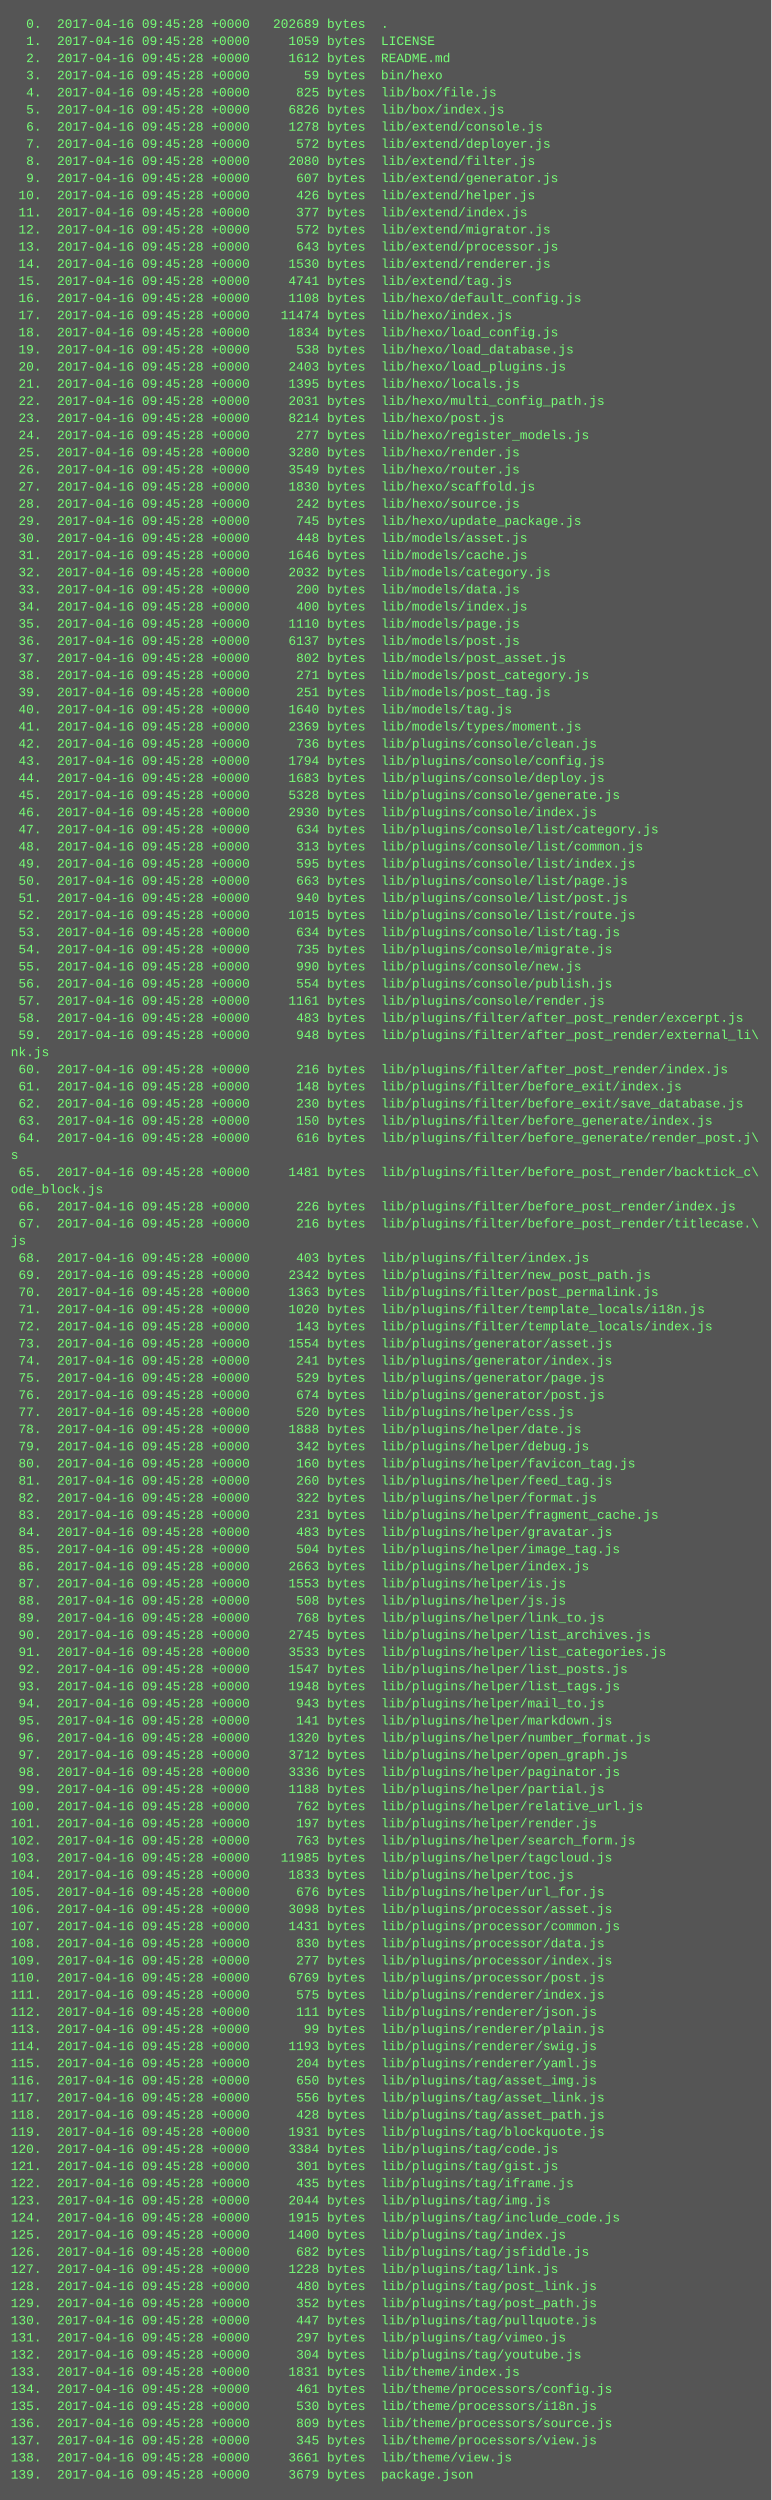
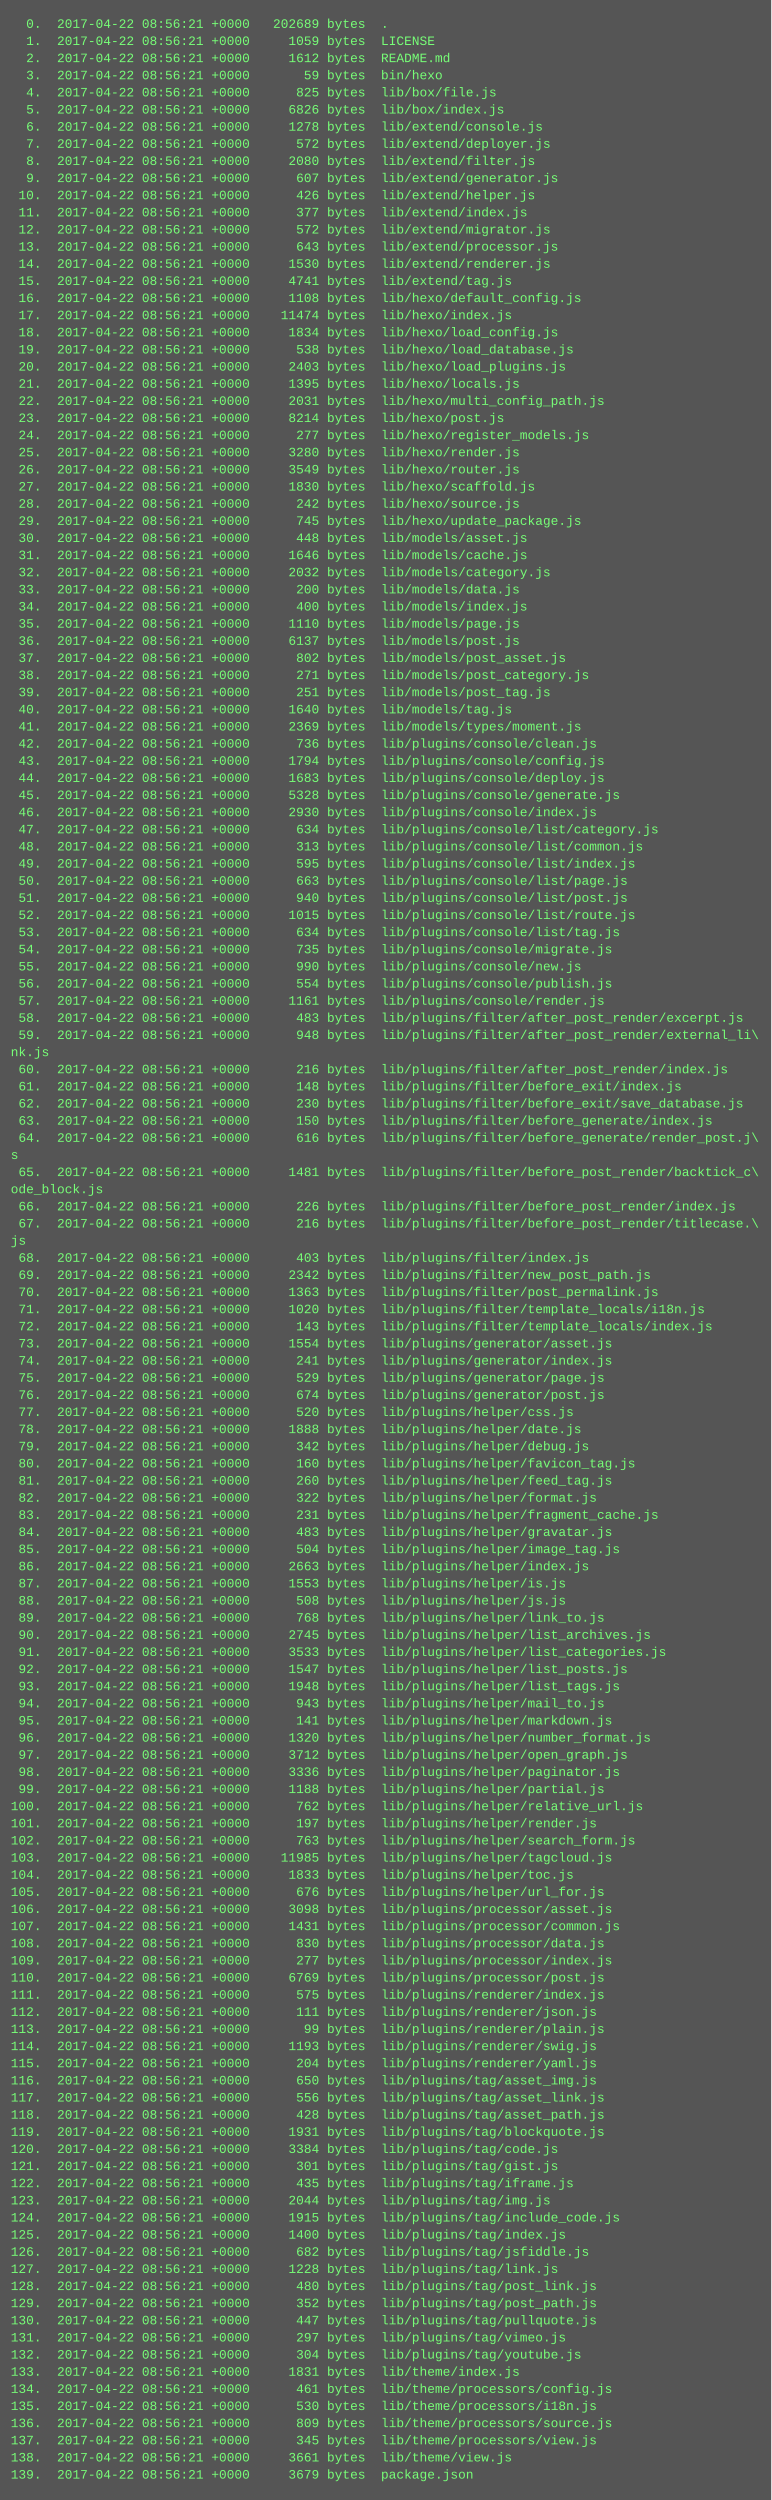
<svg xmlns="http://www.w3.org/2000/svg" height="2334" width="720">
  <rect height="2334" fill="#555" width="720" />
  <text fill="#7f7" font-family="Courier New" font-size="12" xml:space="preserve">
-     <tspan x="10" y="26">  0.  2017-04-16 09:45:28 +0000   202689 bytes  .</tspan>
-     <tspan x="10" y="42">  1.  2017-04-16 09:45:28 +0000     1059 bytes  LICENSE</tspan>
-     <tspan x="10" y="58">  2.  2017-04-16 09:45:28 +0000     1612 bytes  README.md</tspan>
-     <tspan x="10" y="74">  3.  2017-04-16 09:45:28 +0000       59 bytes  bin/hexo</tspan>
-     <tspan x="10" y="90">  4.  2017-04-16 09:45:28 +0000      825 bytes  lib/box/file.js</tspan>
-     <tspan x="10" y="106">  5.  2017-04-16 09:45:28 +0000     6826 bytes  lib/box/index.js</tspan>
-     <tspan x="10" y="122">  6.  2017-04-16 09:45:28 +0000     1278 bytes  lib/extend/console.js</tspan>
-     <tspan x="10" y="138">  7.  2017-04-16 09:45:28 +0000      572 bytes  lib/extend/deployer.js</tspan>
-     <tspan x="10" y="154">  8.  2017-04-16 09:45:28 +0000     2080 bytes  lib/extend/filter.js</tspan>
-     <tspan x="10" y="170">  9.  2017-04-16 09:45:28 +0000      607 bytes  lib/extend/generator.js</tspan>
-     <tspan x="10" y="186"> 10.  2017-04-16 09:45:28 +0000      426 bytes  lib/extend/helper.js</tspan>
-     <tspan x="10" y="202"> 11.  2017-04-16 09:45:28 +0000      377 bytes  lib/extend/index.js</tspan>
-     <tspan x="10" y="218"> 12.  2017-04-16 09:45:28 +0000      572 bytes  lib/extend/migrator.js</tspan>
-     <tspan x="10" y="234"> 13.  2017-04-16 09:45:28 +0000      643 bytes  lib/extend/processor.js</tspan>
-     <tspan x="10" y="250"> 14.  2017-04-16 09:45:28 +0000     1530 bytes  lib/extend/renderer.js</tspan>
-     <tspan x="10" y="266"> 15.  2017-04-16 09:45:28 +0000     4741 bytes  lib/extend/tag.js</tspan>
-     <tspan x="10" y="282"> 16.  2017-04-16 09:45:28 +0000     1108 bytes  lib/hexo/default_config.js</tspan>
-     <tspan x="10" y="298"> 17.  2017-04-16 09:45:28 +0000    11474 bytes  lib/hexo/index.js</tspan>
-     <tspan x="10" y="314"> 18.  2017-04-16 09:45:28 +0000     1834 bytes  lib/hexo/load_config.js</tspan>
-     <tspan x="10" y="330"> 19.  2017-04-16 09:45:28 +0000      538 bytes  lib/hexo/load_database.js</tspan>
-     <tspan x="10" y="346"> 20.  2017-04-16 09:45:28 +0000     2403 bytes  lib/hexo/load_plugins.js</tspan>
-     <tspan x="10" y="362"> 21.  2017-04-16 09:45:28 +0000     1395 bytes  lib/hexo/locals.js</tspan>
-     <tspan x="10" y="378"> 22.  2017-04-16 09:45:28 +0000     2031 bytes  lib/hexo/multi_config_path.js</tspan>
-     <tspan x="10" y="394"> 23.  2017-04-16 09:45:28 +0000     8214 bytes  lib/hexo/post.js</tspan>
-     <tspan x="10" y="410"> 24.  2017-04-16 09:45:28 +0000      277 bytes  lib/hexo/register_models.js</tspan>
-     <tspan x="10" y="426"> 25.  2017-04-16 09:45:28 +0000     3280 bytes  lib/hexo/render.js</tspan>
-     <tspan x="10" y="442"> 26.  2017-04-16 09:45:28 +0000     3549 bytes  lib/hexo/router.js</tspan>
-     <tspan x="10" y="458"> 27.  2017-04-16 09:45:28 +0000     1830 bytes  lib/hexo/scaffold.js</tspan>
-     <tspan x="10" y="474"> 28.  2017-04-16 09:45:28 +0000      242 bytes  lib/hexo/source.js</tspan>
-     <tspan x="10" y="490"> 29.  2017-04-16 09:45:28 +0000      745 bytes  lib/hexo/update_package.js</tspan>
-     <tspan x="10" y="506"> 30.  2017-04-16 09:45:28 +0000      448 bytes  lib/models/asset.js</tspan>
-     <tspan x="10" y="522"> 31.  2017-04-16 09:45:28 +0000     1646 bytes  lib/models/cache.js</tspan>
-     <tspan x="10" y="538"> 32.  2017-04-16 09:45:28 +0000     2032 bytes  lib/models/category.js</tspan>
-     <tspan x="10" y="554"> 33.  2017-04-16 09:45:28 +0000      200 bytes  lib/models/data.js</tspan>
-     <tspan x="10" y="570"> 34.  2017-04-16 09:45:28 +0000      400 bytes  lib/models/index.js</tspan>
-     <tspan x="10" y="586"> 35.  2017-04-16 09:45:28 +0000     1110 bytes  lib/models/page.js</tspan>
-     <tspan x="10" y="602"> 36.  2017-04-16 09:45:28 +0000     6137 bytes  lib/models/post.js</tspan>
-     <tspan x="10" y="618"> 37.  2017-04-16 09:45:28 +0000      802 bytes  lib/models/post_asset.js</tspan>
-     <tspan x="10" y="634"> 38.  2017-04-16 09:45:28 +0000      271 bytes  lib/models/post_category.js</tspan>
-     <tspan x="10" y="650"> 39.  2017-04-16 09:45:28 +0000      251 bytes  lib/models/post_tag.js</tspan>
-     <tspan x="10" y="666"> 40.  2017-04-16 09:45:28 +0000     1640 bytes  lib/models/tag.js</tspan>
-     <tspan x="10" y="682"> 41.  2017-04-16 09:45:28 +0000     2369 bytes  lib/models/types/moment.js</tspan>
-     <tspan x="10" y="698"> 42.  2017-04-16 09:45:28 +0000      736 bytes  lib/plugins/console/clean.js</tspan>
-     <tspan x="10" y="714"> 43.  2017-04-16 09:45:28 +0000     1794 bytes  lib/plugins/console/config.js</tspan>
-     <tspan x="10" y="730"> 44.  2017-04-16 09:45:28 +0000     1683 bytes  lib/plugins/console/deploy.js</tspan>
-     <tspan x="10" y="746"> 45.  2017-04-16 09:45:28 +0000     5328 bytes  lib/plugins/console/generate.js</tspan>
-     <tspan x="10" y="762"> 46.  2017-04-16 09:45:28 +0000     2930 bytes  lib/plugins/console/index.js</tspan>
-     <tspan x="10" y="778"> 47.  2017-04-16 09:45:28 +0000      634 bytes  lib/plugins/console/list/category.js</tspan>
-     <tspan x="10" y="794"> 48.  2017-04-16 09:45:28 +0000      313 bytes  lib/plugins/console/list/common.js</tspan>
-     <tspan x="10" y="810"> 49.  2017-04-16 09:45:28 +0000      595 bytes  lib/plugins/console/list/index.js</tspan>
-     <tspan x="10" y="826"> 50.  2017-04-16 09:45:28 +0000      663 bytes  lib/plugins/console/list/page.js</tspan>
-     <tspan x="10" y="842"> 51.  2017-04-16 09:45:28 +0000      940 bytes  lib/plugins/console/list/post.js</tspan>
-     <tspan x="10" y="858"> 52.  2017-04-16 09:45:28 +0000     1015 bytes  lib/plugins/console/list/route.js</tspan>
-     <tspan x="10" y="874"> 53.  2017-04-16 09:45:28 +0000      634 bytes  lib/plugins/console/list/tag.js</tspan>
-     <tspan x="10" y="890"> 54.  2017-04-16 09:45:28 +0000      735 bytes  lib/plugins/console/migrate.js</tspan>
-     <tspan x="10" y="906"> 55.  2017-04-16 09:45:28 +0000      990 bytes  lib/plugins/console/new.js</tspan>
-     <tspan x="10" y="922"> 56.  2017-04-16 09:45:28 +0000      554 bytes  lib/plugins/console/publish.js</tspan>
-     <tspan x="10" y="938"> 57.  2017-04-16 09:45:28 +0000     1161 bytes  lib/plugins/console/render.js</tspan>
-     <tspan x="10" y="954"> 58.  2017-04-16 09:45:28 +0000      483 bytes  lib/plugins/filter/after_post_render/excerpt.js</tspan>
-     <tspan x="10" y="970"> 59.  2017-04-16 09:45:28 +0000      948 bytes  lib/plugins/filter/after_post_render/external_li\</tspan>
+     <tspan x="10" y="26">  0.  2017-04-22 08:56:21 +0000   202689 bytes  .</tspan>
+     <tspan x="10" y="42">  1.  2017-04-22 08:56:21 +0000     1059 bytes  LICENSE</tspan>
+     <tspan x="10" y="58">  2.  2017-04-22 08:56:21 +0000     1612 bytes  README.md</tspan>
+     <tspan x="10" y="74">  3.  2017-04-22 08:56:21 +0000       59 bytes  bin/hexo</tspan>
+     <tspan x="10" y="90">  4.  2017-04-22 08:56:21 +0000      825 bytes  lib/box/file.js</tspan>
+     <tspan x="10" y="106">  5.  2017-04-22 08:56:21 +0000     6826 bytes  lib/box/index.js</tspan>
+     <tspan x="10" y="122">  6.  2017-04-22 08:56:21 +0000     1278 bytes  lib/extend/console.js</tspan>
+     <tspan x="10" y="138">  7.  2017-04-22 08:56:21 +0000      572 bytes  lib/extend/deployer.js</tspan>
+     <tspan x="10" y="154">  8.  2017-04-22 08:56:21 +0000     2080 bytes  lib/extend/filter.js</tspan>
+     <tspan x="10" y="170">  9.  2017-04-22 08:56:21 +0000      607 bytes  lib/extend/generator.js</tspan>
+     <tspan x="10" y="186"> 10.  2017-04-22 08:56:21 +0000      426 bytes  lib/extend/helper.js</tspan>
+     <tspan x="10" y="202"> 11.  2017-04-22 08:56:21 +0000      377 bytes  lib/extend/index.js</tspan>
+     <tspan x="10" y="218"> 12.  2017-04-22 08:56:21 +0000      572 bytes  lib/extend/migrator.js</tspan>
+     <tspan x="10" y="234"> 13.  2017-04-22 08:56:21 +0000      643 bytes  lib/extend/processor.js</tspan>
+     <tspan x="10" y="250"> 14.  2017-04-22 08:56:21 +0000     1530 bytes  lib/extend/renderer.js</tspan>
+     <tspan x="10" y="266"> 15.  2017-04-22 08:56:21 +0000     4741 bytes  lib/extend/tag.js</tspan>
+     <tspan x="10" y="282"> 16.  2017-04-22 08:56:21 +0000     1108 bytes  lib/hexo/default_config.js</tspan>
+     <tspan x="10" y="298"> 17.  2017-04-22 08:56:21 +0000    11474 bytes  lib/hexo/index.js</tspan>
+     <tspan x="10" y="314"> 18.  2017-04-22 08:56:21 +0000     1834 bytes  lib/hexo/load_config.js</tspan>
+     <tspan x="10" y="330"> 19.  2017-04-22 08:56:21 +0000      538 bytes  lib/hexo/load_database.js</tspan>
+     <tspan x="10" y="346"> 20.  2017-04-22 08:56:21 +0000     2403 bytes  lib/hexo/load_plugins.js</tspan>
+     <tspan x="10" y="362"> 21.  2017-04-22 08:56:21 +0000     1395 bytes  lib/hexo/locals.js</tspan>
+     <tspan x="10" y="378"> 22.  2017-04-22 08:56:21 +0000     2031 bytes  lib/hexo/multi_config_path.js</tspan>
+     <tspan x="10" y="394"> 23.  2017-04-22 08:56:21 +0000     8214 bytes  lib/hexo/post.js</tspan>
+     <tspan x="10" y="410"> 24.  2017-04-22 08:56:21 +0000      277 bytes  lib/hexo/register_models.js</tspan>
+     <tspan x="10" y="426"> 25.  2017-04-22 08:56:21 +0000     3280 bytes  lib/hexo/render.js</tspan>
+     <tspan x="10" y="442"> 26.  2017-04-22 08:56:21 +0000     3549 bytes  lib/hexo/router.js</tspan>
+     <tspan x="10" y="458"> 27.  2017-04-22 08:56:21 +0000     1830 bytes  lib/hexo/scaffold.js</tspan>
+     <tspan x="10" y="474"> 28.  2017-04-22 08:56:21 +0000      242 bytes  lib/hexo/source.js</tspan>
+     <tspan x="10" y="490"> 29.  2017-04-22 08:56:21 +0000      745 bytes  lib/hexo/update_package.js</tspan>
+     <tspan x="10" y="506"> 30.  2017-04-22 08:56:21 +0000      448 bytes  lib/models/asset.js</tspan>
+     <tspan x="10" y="522"> 31.  2017-04-22 08:56:21 +0000     1646 bytes  lib/models/cache.js</tspan>
+     <tspan x="10" y="538"> 32.  2017-04-22 08:56:21 +0000     2032 bytes  lib/models/category.js</tspan>
+     <tspan x="10" y="554"> 33.  2017-04-22 08:56:21 +0000      200 bytes  lib/models/data.js</tspan>
+     <tspan x="10" y="570"> 34.  2017-04-22 08:56:21 +0000      400 bytes  lib/models/index.js</tspan>
+     <tspan x="10" y="586"> 35.  2017-04-22 08:56:21 +0000     1110 bytes  lib/models/page.js</tspan>
+     <tspan x="10" y="602"> 36.  2017-04-22 08:56:21 +0000     6137 bytes  lib/models/post.js</tspan>
+     <tspan x="10" y="618"> 37.  2017-04-22 08:56:21 +0000      802 bytes  lib/models/post_asset.js</tspan>
+     <tspan x="10" y="634"> 38.  2017-04-22 08:56:21 +0000      271 bytes  lib/models/post_category.js</tspan>
+     <tspan x="10" y="650"> 39.  2017-04-22 08:56:21 +0000      251 bytes  lib/models/post_tag.js</tspan>
+     <tspan x="10" y="666"> 40.  2017-04-22 08:56:21 +0000     1640 bytes  lib/models/tag.js</tspan>
+     <tspan x="10" y="682"> 41.  2017-04-22 08:56:21 +0000     2369 bytes  lib/models/types/moment.js</tspan>
+     <tspan x="10" y="698"> 42.  2017-04-22 08:56:21 +0000      736 bytes  lib/plugins/console/clean.js</tspan>
+     <tspan x="10" y="714"> 43.  2017-04-22 08:56:21 +0000     1794 bytes  lib/plugins/console/config.js</tspan>
+     <tspan x="10" y="730"> 44.  2017-04-22 08:56:21 +0000     1683 bytes  lib/plugins/console/deploy.js</tspan>
+     <tspan x="10" y="746"> 45.  2017-04-22 08:56:21 +0000     5328 bytes  lib/plugins/console/generate.js</tspan>
+     <tspan x="10" y="762"> 46.  2017-04-22 08:56:21 +0000     2930 bytes  lib/plugins/console/index.js</tspan>
+     <tspan x="10" y="778"> 47.  2017-04-22 08:56:21 +0000      634 bytes  lib/plugins/console/list/category.js</tspan>
+     <tspan x="10" y="794"> 48.  2017-04-22 08:56:21 +0000      313 bytes  lib/plugins/console/list/common.js</tspan>
+     <tspan x="10" y="810"> 49.  2017-04-22 08:56:21 +0000      595 bytes  lib/plugins/console/list/index.js</tspan>
+     <tspan x="10" y="826"> 50.  2017-04-22 08:56:21 +0000      663 bytes  lib/plugins/console/list/page.js</tspan>
+     <tspan x="10" y="842"> 51.  2017-04-22 08:56:21 +0000      940 bytes  lib/plugins/console/list/post.js</tspan>
+     <tspan x="10" y="858"> 52.  2017-04-22 08:56:21 +0000     1015 bytes  lib/plugins/console/list/route.js</tspan>
+     <tspan x="10" y="874"> 53.  2017-04-22 08:56:21 +0000      634 bytes  lib/plugins/console/list/tag.js</tspan>
+     <tspan x="10" y="890"> 54.  2017-04-22 08:56:21 +0000      735 bytes  lib/plugins/console/migrate.js</tspan>
+     <tspan x="10" y="906"> 55.  2017-04-22 08:56:21 +0000      990 bytes  lib/plugins/console/new.js</tspan>
+     <tspan x="10" y="922"> 56.  2017-04-22 08:56:21 +0000      554 bytes  lib/plugins/console/publish.js</tspan>
+     <tspan x="10" y="938"> 57.  2017-04-22 08:56:21 +0000     1161 bytes  lib/plugins/console/render.js</tspan>
+     <tspan x="10" y="954"> 58.  2017-04-22 08:56:21 +0000      483 bytes  lib/plugins/filter/after_post_render/excerpt.js</tspan>
+     <tspan x="10" y="970"> 59.  2017-04-22 08:56:21 +0000      948 bytes  lib/plugins/filter/after_post_render/external_li\</tspan>
    <tspan x="10" y="986">nk.js</tspan>
-     <tspan x="10" y="1002"> 60.  2017-04-16 09:45:28 +0000      216 bytes  lib/plugins/filter/after_post_render/index.js</tspan>
-     <tspan x="10" y="1018"> 61.  2017-04-16 09:45:28 +0000      148 bytes  lib/plugins/filter/before_exit/index.js</tspan>
-     <tspan x="10" y="1034"> 62.  2017-04-16 09:45:28 +0000      230 bytes  lib/plugins/filter/before_exit/save_database.js</tspan>
-     <tspan x="10" y="1050"> 63.  2017-04-16 09:45:28 +0000      150 bytes  lib/plugins/filter/before_generate/index.js</tspan>
-     <tspan x="10" y="1066"> 64.  2017-04-16 09:45:28 +0000      616 bytes  lib/plugins/filter/before_generate/render_post.j\</tspan>
+     <tspan x="10" y="1002"> 60.  2017-04-22 08:56:21 +0000      216 bytes  lib/plugins/filter/after_post_render/index.js</tspan>
+     <tspan x="10" y="1018"> 61.  2017-04-22 08:56:21 +0000      148 bytes  lib/plugins/filter/before_exit/index.js</tspan>
+     <tspan x="10" y="1034"> 62.  2017-04-22 08:56:21 +0000      230 bytes  lib/plugins/filter/before_exit/save_database.js</tspan>
+     <tspan x="10" y="1050"> 63.  2017-04-22 08:56:21 +0000      150 bytes  lib/plugins/filter/before_generate/index.js</tspan>
+     <tspan x="10" y="1066"> 64.  2017-04-22 08:56:21 +0000      616 bytes  lib/plugins/filter/before_generate/render_post.j\</tspan>
    <tspan x="10" y="1082">s</tspan>
-     <tspan x="10" y="1098"> 65.  2017-04-16 09:45:28 +0000     1481 bytes  lib/plugins/filter/before_post_render/backtick_c\</tspan>
+     <tspan x="10" y="1098"> 65.  2017-04-22 08:56:21 +0000     1481 bytes  lib/plugins/filter/before_post_render/backtick_c\</tspan>
    <tspan x="10" y="1114">ode_block.js</tspan>
-     <tspan x="10" y="1130"> 66.  2017-04-16 09:45:28 +0000      226 bytes  lib/plugins/filter/before_post_render/index.js</tspan>
-     <tspan x="10" y="1146"> 67.  2017-04-16 09:45:28 +0000      216 bytes  lib/plugins/filter/before_post_render/titlecase.\</tspan>
+     <tspan x="10" y="1130"> 66.  2017-04-22 08:56:21 +0000      226 bytes  lib/plugins/filter/before_post_render/index.js</tspan>
+     <tspan x="10" y="1146"> 67.  2017-04-22 08:56:21 +0000      216 bytes  lib/plugins/filter/before_post_render/titlecase.\</tspan>
    <tspan x="10" y="1162">js</tspan>
-     <tspan x="10" y="1178"> 68.  2017-04-16 09:45:28 +0000      403 bytes  lib/plugins/filter/index.js</tspan>
-     <tspan x="10" y="1194"> 69.  2017-04-16 09:45:28 +0000     2342 bytes  lib/plugins/filter/new_post_path.js</tspan>
-     <tspan x="10" y="1210"> 70.  2017-04-16 09:45:28 +0000     1363 bytes  lib/plugins/filter/post_permalink.js</tspan>
-     <tspan x="10" y="1226"> 71.  2017-04-16 09:45:28 +0000     1020 bytes  lib/plugins/filter/template_locals/i18n.js</tspan>
-     <tspan x="10" y="1242"> 72.  2017-04-16 09:45:28 +0000      143 bytes  lib/plugins/filter/template_locals/index.js</tspan>
-     <tspan x="10" y="1258"> 73.  2017-04-16 09:45:28 +0000     1554 bytes  lib/plugins/generator/asset.js</tspan>
-     <tspan x="10" y="1274"> 74.  2017-04-16 09:45:28 +0000      241 bytes  lib/plugins/generator/index.js</tspan>
-     <tspan x="10" y="1290"> 75.  2017-04-16 09:45:28 +0000      529 bytes  lib/plugins/generator/page.js</tspan>
-     <tspan x="10" y="1306"> 76.  2017-04-16 09:45:28 +0000      674 bytes  lib/plugins/generator/post.js</tspan>
-     <tspan x="10" y="1322"> 77.  2017-04-16 09:45:28 +0000      520 bytes  lib/plugins/helper/css.js</tspan>
-     <tspan x="10" y="1338"> 78.  2017-04-16 09:45:28 +0000     1888 bytes  lib/plugins/helper/date.js</tspan>
-     <tspan x="10" y="1354"> 79.  2017-04-16 09:45:28 +0000      342 bytes  lib/plugins/helper/debug.js</tspan>
-     <tspan x="10" y="1370"> 80.  2017-04-16 09:45:28 +0000      160 bytes  lib/plugins/helper/favicon_tag.js</tspan>
-     <tspan x="10" y="1386"> 81.  2017-04-16 09:45:28 +0000      260 bytes  lib/plugins/helper/feed_tag.js</tspan>
-     <tspan x="10" y="1402"> 82.  2017-04-16 09:45:28 +0000      322 bytes  lib/plugins/helper/format.js</tspan>
-     <tspan x="10" y="1418"> 83.  2017-04-16 09:45:28 +0000      231 bytes  lib/plugins/helper/fragment_cache.js</tspan>
-     <tspan x="10" y="1434"> 84.  2017-04-16 09:45:28 +0000      483 bytes  lib/plugins/helper/gravatar.js</tspan>
-     <tspan x="10" y="1450"> 85.  2017-04-16 09:45:28 +0000      504 bytes  lib/plugins/helper/image_tag.js</tspan>
-     <tspan x="10" y="1466"> 86.  2017-04-16 09:45:28 +0000     2663 bytes  lib/plugins/helper/index.js</tspan>
-     <tspan x="10" y="1482"> 87.  2017-04-16 09:45:28 +0000     1553 bytes  lib/plugins/helper/is.js</tspan>
-     <tspan x="10" y="1498"> 88.  2017-04-16 09:45:28 +0000      508 bytes  lib/plugins/helper/js.js</tspan>
-     <tspan x="10" y="1514"> 89.  2017-04-16 09:45:28 +0000      768 bytes  lib/plugins/helper/link_to.js</tspan>
-     <tspan x="10" y="1530"> 90.  2017-04-16 09:45:28 +0000     2745 bytes  lib/plugins/helper/list_archives.js</tspan>
-     <tspan x="10" y="1546"> 91.  2017-04-16 09:45:28 +0000     3533 bytes  lib/plugins/helper/list_categories.js</tspan>
-     <tspan x="10" y="1562"> 92.  2017-04-16 09:45:28 +0000     1547 bytes  lib/plugins/helper/list_posts.js</tspan>
-     <tspan x="10" y="1578"> 93.  2017-04-16 09:45:28 +0000     1948 bytes  lib/plugins/helper/list_tags.js</tspan>
-     <tspan x="10" y="1594"> 94.  2017-04-16 09:45:28 +0000      943 bytes  lib/plugins/helper/mail_to.js</tspan>
-     <tspan x="10" y="1610"> 95.  2017-04-16 09:45:28 +0000      141 bytes  lib/plugins/helper/markdown.js</tspan>
-     <tspan x="10" y="1626"> 96.  2017-04-16 09:45:28 +0000     1320 bytes  lib/plugins/helper/number_format.js</tspan>
-     <tspan x="10" y="1642"> 97.  2017-04-16 09:45:28 +0000     3712 bytes  lib/plugins/helper/open_graph.js</tspan>
-     <tspan x="10" y="1658"> 98.  2017-04-16 09:45:28 +0000     3336 bytes  lib/plugins/helper/paginator.js</tspan>
-     <tspan x="10" y="1674"> 99.  2017-04-16 09:45:28 +0000     1188 bytes  lib/plugins/helper/partial.js</tspan>
-     <tspan x="10" y="1690">100.  2017-04-16 09:45:28 +0000      762 bytes  lib/plugins/helper/relative_url.js</tspan>
-     <tspan x="10" y="1706">101.  2017-04-16 09:45:28 +0000      197 bytes  lib/plugins/helper/render.js</tspan>
-     <tspan x="10" y="1722">102.  2017-04-16 09:45:28 +0000      763 bytes  lib/plugins/helper/search_form.js</tspan>
-     <tspan x="10" y="1738">103.  2017-04-16 09:45:28 +0000    11985 bytes  lib/plugins/helper/tagcloud.js</tspan>
-     <tspan x="10" y="1754">104.  2017-04-16 09:45:28 +0000     1833 bytes  lib/plugins/helper/toc.js</tspan>
-     <tspan x="10" y="1770">105.  2017-04-16 09:45:28 +0000      676 bytes  lib/plugins/helper/url_for.js</tspan>
-     <tspan x="10" y="1786">106.  2017-04-16 09:45:28 +0000     3098 bytes  lib/plugins/processor/asset.js</tspan>
-     <tspan x="10" y="1802">107.  2017-04-16 09:45:28 +0000     1431 bytes  lib/plugins/processor/common.js</tspan>
-     <tspan x="10" y="1818">108.  2017-04-16 09:45:28 +0000      830 bytes  lib/plugins/processor/data.js</tspan>
-     <tspan x="10" y="1834">109.  2017-04-16 09:45:28 +0000      277 bytes  lib/plugins/processor/index.js</tspan>
-     <tspan x="10" y="1850">110.  2017-04-16 09:45:28 +0000     6769 bytes  lib/plugins/processor/post.js</tspan>
-     <tspan x="10" y="1866">111.  2017-04-16 09:45:28 +0000      575 bytes  lib/plugins/renderer/index.js</tspan>
-     <tspan x="10" y="1882">112.  2017-04-16 09:45:28 +0000      111 bytes  lib/plugins/renderer/json.js</tspan>
-     <tspan x="10" y="1898">113.  2017-04-16 09:45:28 +0000       99 bytes  lib/plugins/renderer/plain.js</tspan>
-     <tspan x="10" y="1914">114.  2017-04-16 09:45:28 +0000     1193 bytes  lib/plugins/renderer/swig.js</tspan>
-     <tspan x="10" y="1930">115.  2017-04-16 09:45:28 +0000      204 bytes  lib/plugins/renderer/yaml.js</tspan>
-     <tspan x="10" y="1946">116.  2017-04-16 09:45:28 +0000      650 bytes  lib/plugins/tag/asset_img.js</tspan>
-     <tspan x="10" y="1962">117.  2017-04-16 09:45:28 +0000      556 bytes  lib/plugins/tag/asset_link.js</tspan>
-     <tspan x="10" y="1978">118.  2017-04-16 09:45:28 +0000      428 bytes  lib/plugins/tag/asset_path.js</tspan>
-     <tspan x="10" y="1994">119.  2017-04-16 09:45:28 +0000     1931 bytes  lib/plugins/tag/blockquote.js</tspan>
-     <tspan x="10" y="2010">120.  2017-04-16 09:45:28 +0000     3384 bytes  lib/plugins/tag/code.js</tspan>
-     <tspan x="10" y="2026">121.  2017-04-16 09:45:28 +0000      301 bytes  lib/plugins/tag/gist.js</tspan>
-     <tspan x="10" y="2042">122.  2017-04-16 09:45:28 +0000      435 bytes  lib/plugins/tag/iframe.js</tspan>
-     <tspan x="10" y="2058">123.  2017-04-16 09:45:28 +0000     2044 bytes  lib/plugins/tag/img.js</tspan>
-     <tspan x="10" y="2074">124.  2017-04-16 09:45:28 +0000     1915 bytes  lib/plugins/tag/include_code.js</tspan>
-     <tspan x="10" y="2090">125.  2017-04-16 09:45:28 +0000     1400 bytes  lib/plugins/tag/index.js</tspan>
-     <tspan x="10" y="2106">126.  2017-04-16 09:45:28 +0000      682 bytes  lib/plugins/tag/jsfiddle.js</tspan>
-     <tspan x="10" y="2122">127.  2017-04-16 09:45:28 +0000     1228 bytes  lib/plugins/tag/link.js</tspan>
-     <tspan x="10" y="2138">128.  2017-04-16 09:45:28 +0000      480 bytes  lib/plugins/tag/post_link.js</tspan>
-     <tspan x="10" y="2154">129.  2017-04-16 09:45:28 +0000      352 bytes  lib/plugins/tag/post_path.js</tspan>
-     <tspan x="10" y="2170">130.  2017-04-16 09:45:28 +0000      447 bytes  lib/plugins/tag/pullquote.js</tspan>
-     <tspan x="10" y="2186">131.  2017-04-16 09:45:28 +0000      297 bytes  lib/plugins/tag/vimeo.js</tspan>
-     <tspan x="10" y="2202">132.  2017-04-16 09:45:28 +0000      304 bytes  lib/plugins/tag/youtube.js</tspan>
-     <tspan x="10" y="2218">133.  2017-04-16 09:45:28 +0000     1831 bytes  lib/theme/index.js</tspan>
-     <tspan x="10" y="2234">134.  2017-04-16 09:45:28 +0000      461 bytes  lib/theme/processors/config.js</tspan>
-     <tspan x="10" y="2250">135.  2017-04-16 09:45:28 +0000      530 bytes  lib/theme/processors/i18n.js</tspan>
-     <tspan x="10" y="2266">136.  2017-04-16 09:45:28 +0000      809 bytes  lib/theme/processors/source.js</tspan>
-     <tspan x="10" y="2282">137.  2017-04-16 09:45:28 +0000      345 bytes  lib/theme/processors/view.js</tspan>
-     <tspan x="10" y="2298">138.  2017-04-16 09:45:28 +0000     3661 bytes  lib/theme/view.js</tspan>
-     <tspan x="10" y="2314">139.  2017-04-16 09:45:28 +0000     3679 bytes  package.json</tspan>
+     <tspan x="10" y="1178"> 68.  2017-04-22 08:56:21 +0000      403 bytes  lib/plugins/filter/index.js</tspan>
+     <tspan x="10" y="1194"> 69.  2017-04-22 08:56:21 +0000     2342 bytes  lib/plugins/filter/new_post_path.js</tspan>
+     <tspan x="10" y="1210"> 70.  2017-04-22 08:56:21 +0000     1363 bytes  lib/plugins/filter/post_permalink.js</tspan>
+     <tspan x="10" y="1226"> 71.  2017-04-22 08:56:21 +0000     1020 bytes  lib/plugins/filter/template_locals/i18n.js</tspan>
+     <tspan x="10" y="1242"> 72.  2017-04-22 08:56:21 +0000      143 bytes  lib/plugins/filter/template_locals/index.js</tspan>
+     <tspan x="10" y="1258"> 73.  2017-04-22 08:56:21 +0000     1554 bytes  lib/plugins/generator/asset.js</tspan>
+     <tspan x="10" y="1274"> 74.  2017-04-22 08:56:21 +0000      241 bytes  lib/plugins/generator/index.js</tspan>
+     <tspan x="10" y="1290"> 75.  2017-04-22 08:56:21 +0000      529 bytes  lib/plugins/generator/page.js</tspan>
+     <tspan x="10" y="1306"> 76.  2017-04-22 08:56:21 +0000      674 bytes  lib/plugins/generator/post.js</tspan>
+     <tspan x="10" y="1322"> 77.  2017-04-22 08:56:21 +0000      520 bytes  lib/plugins/helper/css.js</tspan>
+     <tspan x="10" y="1338"> 78.  2017-04-22 08:56:21 +0000     1888 bytes  lib/plugins/helper/date.js</tspan>
+     <tspan x="10" y="1354"> 79.  2017-04-22 08:56:21 +0000      342 bytes  lib/plugins/helper/debug.js</tspan>
+     <tspan x="10" y="1370"> 80.  2017-04-22 08:56:21 +0000      160 bytes  lib/plugins/helper/favicon_tag.js</tspan>
+     <tspan x="10" y="1386"> 81.  2017-04-22 08:56:21 +0000      260 bytes  lib/plugins/helper/feed_tag.js</tspan>
+     <tspan x="10" y="1402"> 82.  2017-04-22 08:56:21 +0000      322 bytes  lib/plugins/helper/format.js</tspan>
+     <tspan x="10" y="1418"> 83.  2017-04-22 08:56:21 +0000      231 bytes  lib/plugins/helper/fragment_cache.js</tspan>
+     <tspan x="10" y="1434"> 84.  2017-04-22 08:56:21 +0000      483 bytes  lib/plugins/helper/gravatar.js</tspan>
+     <tspan x="10" y="1450"> 85.  2017-04-22 08:56:21 +0000      504 bytes  lib/plugins/helper/image_tag.js</tspan>
+     <tspan x="10" y="1466"> 86.  2017-04-22 08:56:21 +0000     2663 bytes  lib/plugins/helper/index.js</tspan>
+     <tspan x="10" y="1482"> 87.  2017-04-22 08:56:21 +0000     1553 bytes  lib/plugins/helper/is.js</tspan>
+     <tspan x="10" y="1498"> 88.  2017-04-22 08:56:21 +0000      508 bytes  lib/plugins/helper/js.js</tspan>
+     <tspan x="10" y="1514"> 89.  2017-04-22 08:56:21 +0000      768 bytes  lib/plugins/helper/link_to.js</tspan>
+     <tspan x="10" y="1530"> 90.  2017-04-22 08:56:21 +0000     2745 bytes  lib/plugins/helper/list_archives.js</tspan>
+     <tspan x="10" y="1546"> 91.  2017-04-22 08:56:21 +0000     3533 bytes  lib/plugins/helper/list_categories.js</tspan>
+     <tspan x="10" y="1562"> 92.  2017-04-22 08:56:21 +0000     1547 bytes  lib/plugins/helper/list_posts.js</tspan>
+     <tspan x="10" y="1578"> 93.  2017-04-22 08:56:21 +0000     1948 bytes  lib/plugins/helper/list_tags.js</tspan>
+     <tspan x="10" y="1594"> 94.  2017-04-22 08:56:21 +0000      943 bytes  lib/plugins/helper/mail_to.js</tspan>
+     <tspan x="10" y="1610"> 95.  2017-04-22 08:56:21 +0000      141 bytes  lib/plugins/helper/markdown.js</tspan>
+     <tspan x="10" y="1626"> 96.  2017-04-22 08:56:21 +0000     1320 bytes  lib/plugins/helper/number_format.js</tspan>
+     <tspan x="10" y="1642"> 97.  2017-04-22 08:56:21 +0000     3712 bytes  lib/plugins/helper/open_graph.js</tspan>
+     <tspan x="10" y="1658"> 98.  2017-04-22 08:56:21 +0000     3336 bytes  lib/plugins/helper/paginator.js</tspan>
+     <tspan x="10" y="1674"> 99.  2017-04-22 08:56:21 +0000     1188 bytes  lib/plugins/helper/partial.js</tspan>
+     <tspan x="10" y="1690">100.  2017-04-22 08:56:21 +0000      762 bytes  lib/plugins/helper/relative_url.js</tspan>
+     <tspan x="10" y="1706">101.  2017-04-22 08:56:21 +0000      197 bytes  lib/plugins/helper/render.js</tspan>
+     <tspan x="10" y="1722">102.  2017-04-22 08:56:21 +0000      763 bytes  lib/plugins/helper/search_form.js</tspan>
+     <tspan x="10" y="1738">103.  2017-04-22 08:56:21 +0000    11985 bytes  lib/plugins/helper/tagcloud.js</tspan>
+     <tspan x="10" y="1754">104.  2017-04-22 08:56:21 +0000     1833 bytes  lib/plugins/helper/toc.js</tspan>
+     <tspan x="10" y="1770">105.  2017-04-22 08:56:21 +0000      676 bytes  lib/plugins/helper/url_for.js</tspan>
+     <tspan x="10" y="1786">106.  2017-04-22 08:56:21 +0000     3098 bytes  lib/plugins/processor/asset.js</tspan>
+     <tspan x="10" y="1802">107.  2017-04-22 08:56:21 +0000     1431 bytes  lib/plugins/processor/common.js</tspan>
+     <tspan x="10" y="1818">108.  2017-04-22 08:56:21 +0000      830 bytes  lib/plugins/processor/data.js</tspan>
+     <tspan x="10" y="1834">109.  2017-04-22 08:56:21 +0000      277 bytes  lib/plugins/processor/index.js</tspan>
+     <tspan x="10" y="1850">110.  2017-04-22 08:56:21 +0000     6769 bytes  lib/plugins/processor/post.js</tspan>
+     <tspan x="10" y="1866">111.  2017-04-22 08:56:21 +0000      575 bytes  lib/plugins/renderer/index.js</tspan>
+     <tspan x="10" y="1882">112.  2017-04-22 08:56:21 +0000      111 bytes  lib/plugins/renderer/json.js</tspan>
+     <tspan x="10" y="1898">113.  2017-04-22 08:56:21 +0000       99 bytes  lib/plugins/renderer/plain.js</tspan>
+     <tspan x="10" y="1914">114.  2017-04-22 08:56:21 +0000     1193 bytes  lib/plugins/renderer/swig.js</tspan>
+     <tspan x="10" y="1930">115.  2017-04-22 08:56:21 +0000      204 bytes  lib/plugins/renderer/yaml.js</tspan>
+     <tspan x="10" y="1946">116.  2017-04-22 08:56:21 +0000      650 bytes  lib/plugins/tag/asset_img.js</tspan>
+     <tspan x="10" y="1962">117.  2017-04-22 08:56:21 +0000      556 bytes  lib/plugins/tag/asset_link.js</tspan>
+     <tspan x="10" y="1978">118.  2017-04-22 08:56:21 +0000      428 bytes  lib/plugins/tag/asset_path.js</tspan>
+     <tspan x="10" y="1994">119.  2017-04-22 08:56:21 +0000     1931 bytes  lib/plugins/tag/blockquote.js</tspan>
+     <tspan x="10" y="2010">120.  2017-04-22 08:56:21 +0000     3384 bytes  lib/plugins/tag/code.js</tspan>
+     <tspan x="10" y="2026">121.  2017-04-22 08:56:21 +0000      301 bytes  lib/plugins/tag/gist.js</tspan>
+     <tspan x="10" y="2042">122.  2017-04-22 08:56:21 +0000      435 bytes  lib/plugins/tag/iframe.js</tspan>
+     <tspan x="10" y="2058">123.  2017-04-22 08:56:21 +0000     2044 bytes  lib/plugins/tag/img.js</tspan>
+     <tspan x="10" y="2074">124.  2017-04-22 08:56:21 +0000     1915 bytes  lib/plugins/tag/include_code.js</tspan>
+     <tspan x="10" y="2090">125.  2017-04-22 08:56:21 +0000     1400 bytes  lib/plugins/tag/index.js</tspan>
+     <tspan x="10" y="2106">126.  2017-04-22 08:56:21 +0000      682 bytes  lib/plugins/tag/jsfiddle.js</tspan>
+     <tspan x="10" y="2122">127.  2017-04-22 08:56:21 +0000     1228 bytes  lib/plugins/tag/link.js</tspan>
+     <tspan x="10" y="2138">128.  2017-04-22 08:56:21 +0000      480 bytes  lib/plugins/tag/post_link.js</tspan>
+     <tspan x="10" y="2154">129.  2017-04-22 08:56:21 +0000      352 bytes  lib/plugins/tag/post_path.js</tspan>
+     <tspan x="10" y="2170">130.  2017-04-22 08:56:21 +0000      447 bytes  lib/plugins/tag/pullquote.js</tspan>
+     <tspan x="10" y="2186">131.  2017-04-22 08:56:21 +0000      297 bytes  lib/plugins/tag/vimeo.js</tspan>
+     <tspan x="10" y="2202">132.  2017-04-22 08:56:21 +0000      304 bytes  lib/plugins/tag/youtube.js</tspan>
+     <tspan x="10" y="2218">133.  2017-04-22 08:56:21 +0000     1831 bytes  lib/theme/index.js</tspan>
+     <tspan x="10" y="2234">134.  2017-04-22 08:56:21 +0000      461 bytes  lib/theme/processors/config.js</tspan>
+     <tspan x="10" y="2250">135.  2017-04-22 08:56:21 +0000      530 bytes  lib/theme/processors/i18n.js</tspan>
+     <tspan x="10" y="2266">136.  2017-04-22 08:56:21 +0000      809 bytes  lib/theme/processors/source.js</tspan>
+     <tspan x="10" y="2282">137.  2017-04-22 08:56:21 +0000      345 bytes  lib/theme/processors/view.js</tspan>
+     <tspan x="10" y="2298">138.  2017-04-22 08:56:21 +0000     3661 bytes  lib/theme/view.js</tspan>
+     <tspan x="10" y="2314">139.  2017-04-22 08:56:21 +0000     3679 bytes  package.json</tspan>
  </text>
</svg>
